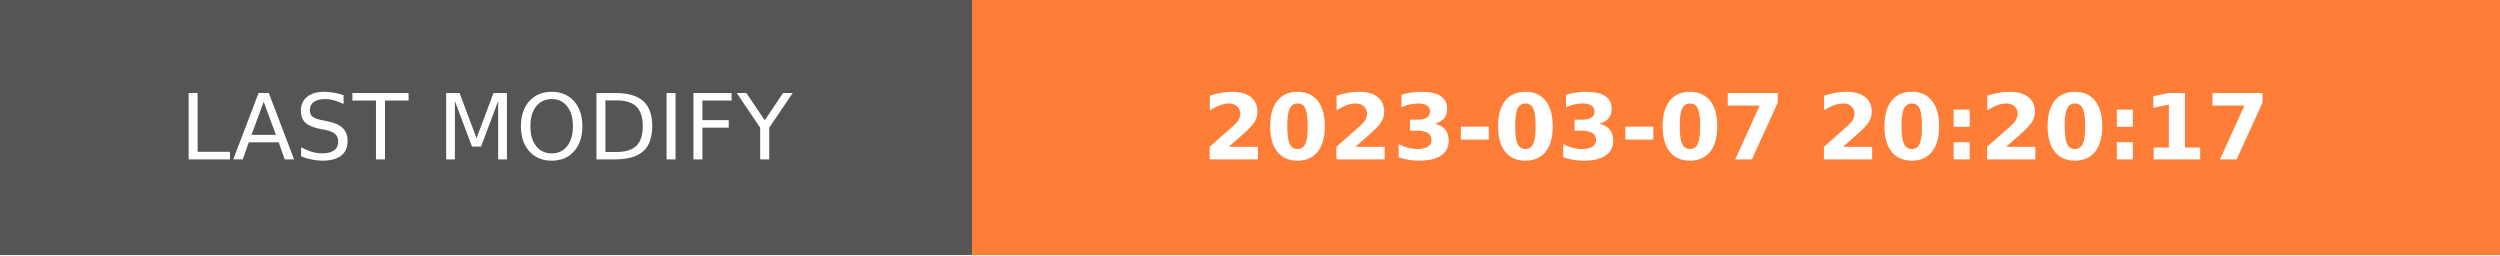
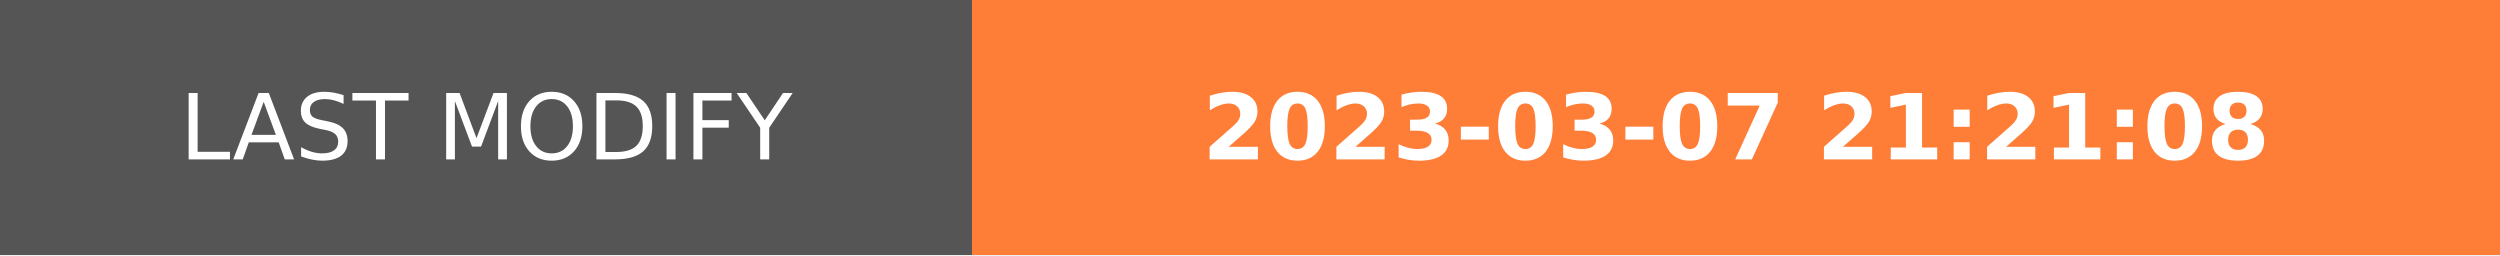
- <svg xmlns="http://www.w3.org/2000/svg" width="274.5" height="28" role="img" aria-label="LAST MODIFY: 2023-03-07 20:20:17">
+ <svg xmlns="http://www.w3.org/2000/svg" width="274.5" height="28" role="img" aria-label="LAST MODIFY: 2023-03-07 21:21:08">
  <g shape-rendering="crispEdges">
    <rect width="106.75" height="28" fill="#555" />
    <rect x="106.75" width="167.75" height="28" fill="#fe7d37" />
  </g>
  <g fill="#fff" text-anchor="middle" font-family="Verdana,Geneva,DejaVu Sans,sans-serif" text-rendering="geometricPrecision" font-size="100">
    <text transform="scale(.1)" x="533.75" y="175" textLength="827.5" fill="#fff">LAST MODIFY</text>
-     <text transform="scale(.1)" x="1906.25" y="175" textLength="1437.5" fill="#fff" font-weight="bold">2023-03-07 20:20:17</text>
+     <text transform="scale(.1)" x="1906.25" y="175" textLength="1437.5" fill="#fff" font-weight="bold">2023-03-07 21:21:08</text>
  </g>
</svg>
